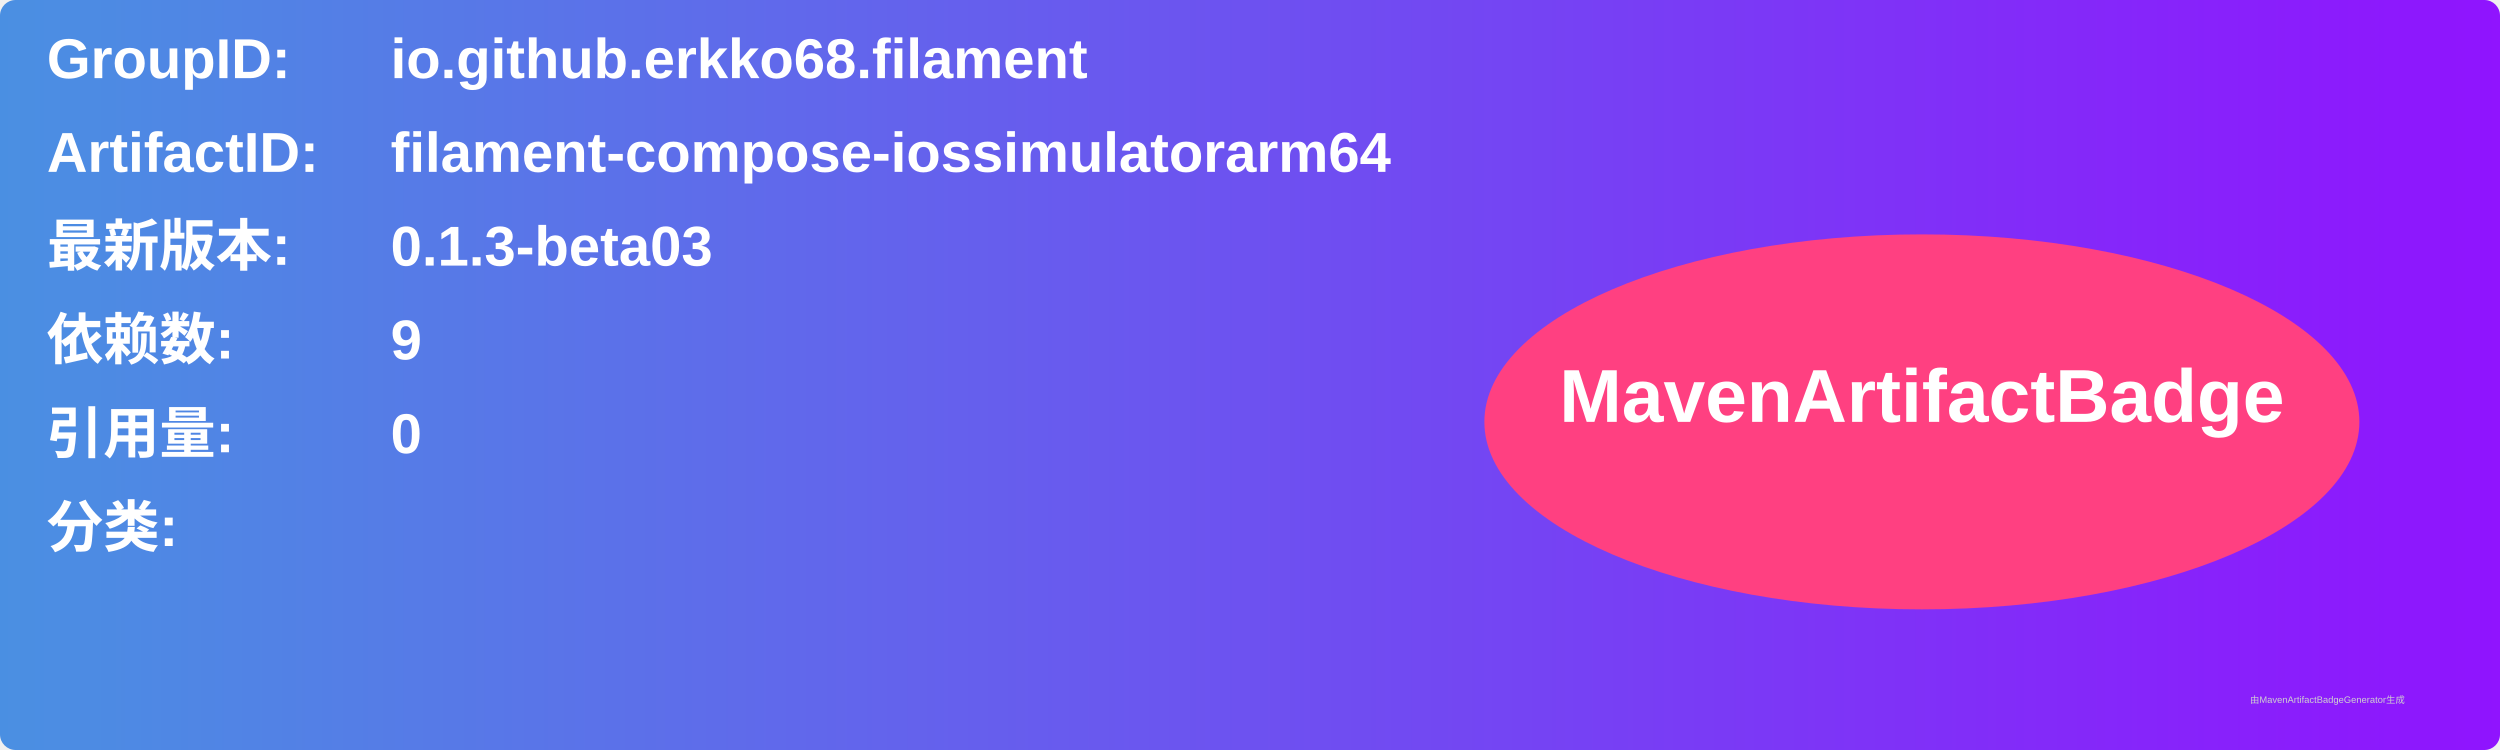
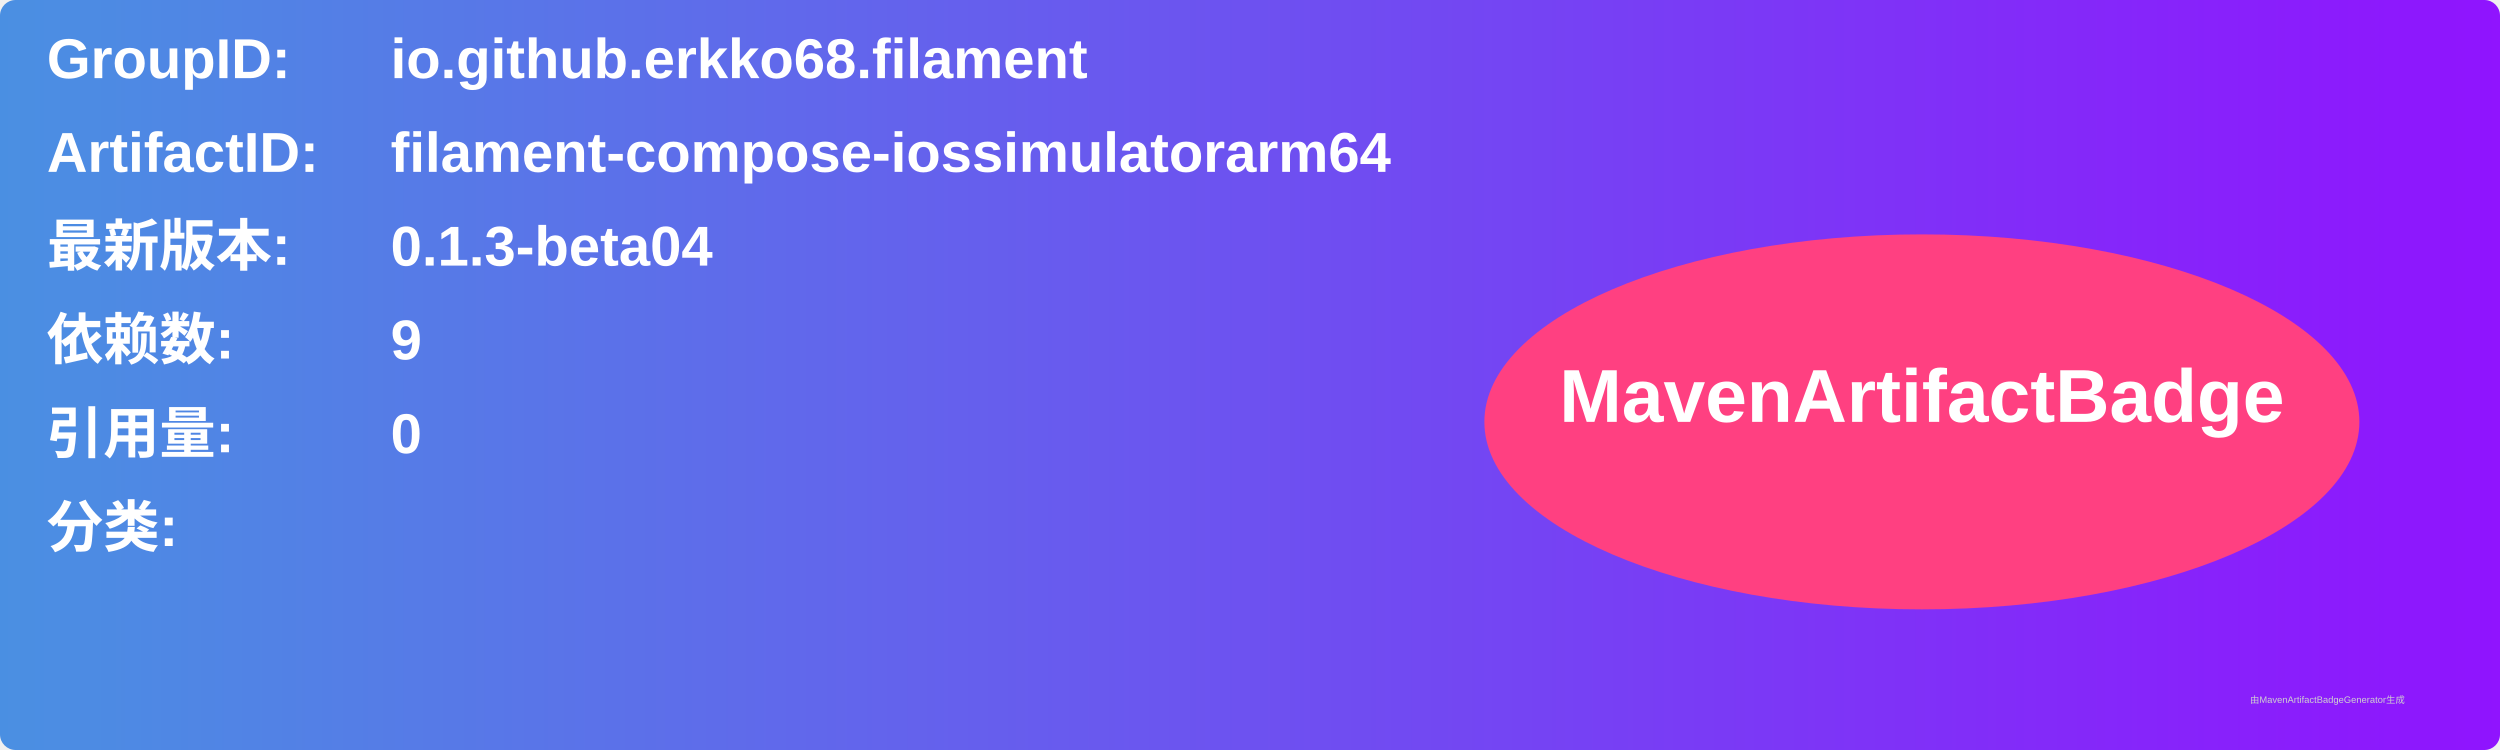
<svg xmlns="http://www.w3.org/2000/svg" width="800" height="240" viewBox="0 0 800 240">
  <linearGradient id="grad" x1="0%" y1="0%" x2="100%" y2="0%">
    <stop offset="0%" stop-color="#4a90e2" />
    <stop offset="100%" stop-color="#9013fe" />
  </linearGradient>
  <rect width="100%" height="100%" rx="5" ry="5" fill="url(#grad)" />
  <g transform="translate(15, 15)">
    <text x="0" y="10" font-family="Arial" font-size="18" fill="white" font-weight="bold" width="260">GroupID:</text>
    <text x="110" y="10" font-family="Arial" font-size="18" fill="white" font-weight="bold" width="460">io.github.erkko68.filament</text>
    <text x="0" y="40" font-family="Arial" font-size="18" fill="white" font-weight="bold" width="260">ArtifactID:</text>
    <text x="110" y="40" font-family="Arial" font-size="18" fill="white" font-weight="bold" width="460">filament-compose-iossimulatorarm64</text>
    <text x="0" y="70" font-family="Arial" font-size="18" fill="white" font-weight="bold">最新版本:</text>
    <text x="110" y="70" font-family="Arial" font-size="18" fill="white" font-weight="bold">
-       <tspan font-weight="bold">0.1.3-beta03</tspan>
+       <tspan font-weight="bold">0.1.3-beta04</tspan>
    </text>
    <text x="0" y="100" font-family="Arial" font-size="18" fill="white" font-weight="bold">依赖数: </text>
    <text x="110" y="100" font-family="Arial" font-size="18" fill="white">
      <tspan font-weight="bold">9</tspan>
    </text>
    <text x="0" y="130" font-family="Arial" font-size="18" fill="white" font-weight="bold">引用量: </text>
    <text x="110" y="130" font-family="Arial" font-size="18" fill="white">
      <tspan font-weight="bold">0</tspan>
    </text>
    <text x="0" y="160" font-family="Arial" font-size="18" fill="white" font-weight="bold">分类:</text>
    <text x="10" y="190" font-family="Arial" font-size="10" fill="white">
      <tspan font-weight="bold" />
    </text>
    <ellipse cx="600" cy="120" rx="140" ry="60" fill="#ff4081" />
    <text x="600" y="120" text-anchor="middle" font-family="Arial" font-size="24" fill="white" font-weight="bold">MavenArtifactBadge</text>
  </g>
  <text x="720" y="225" font-family="Arial" font-size="3" fill="#d0d0d0">由MavenArtifactBadgeGenerator生成</text>
</svg>
